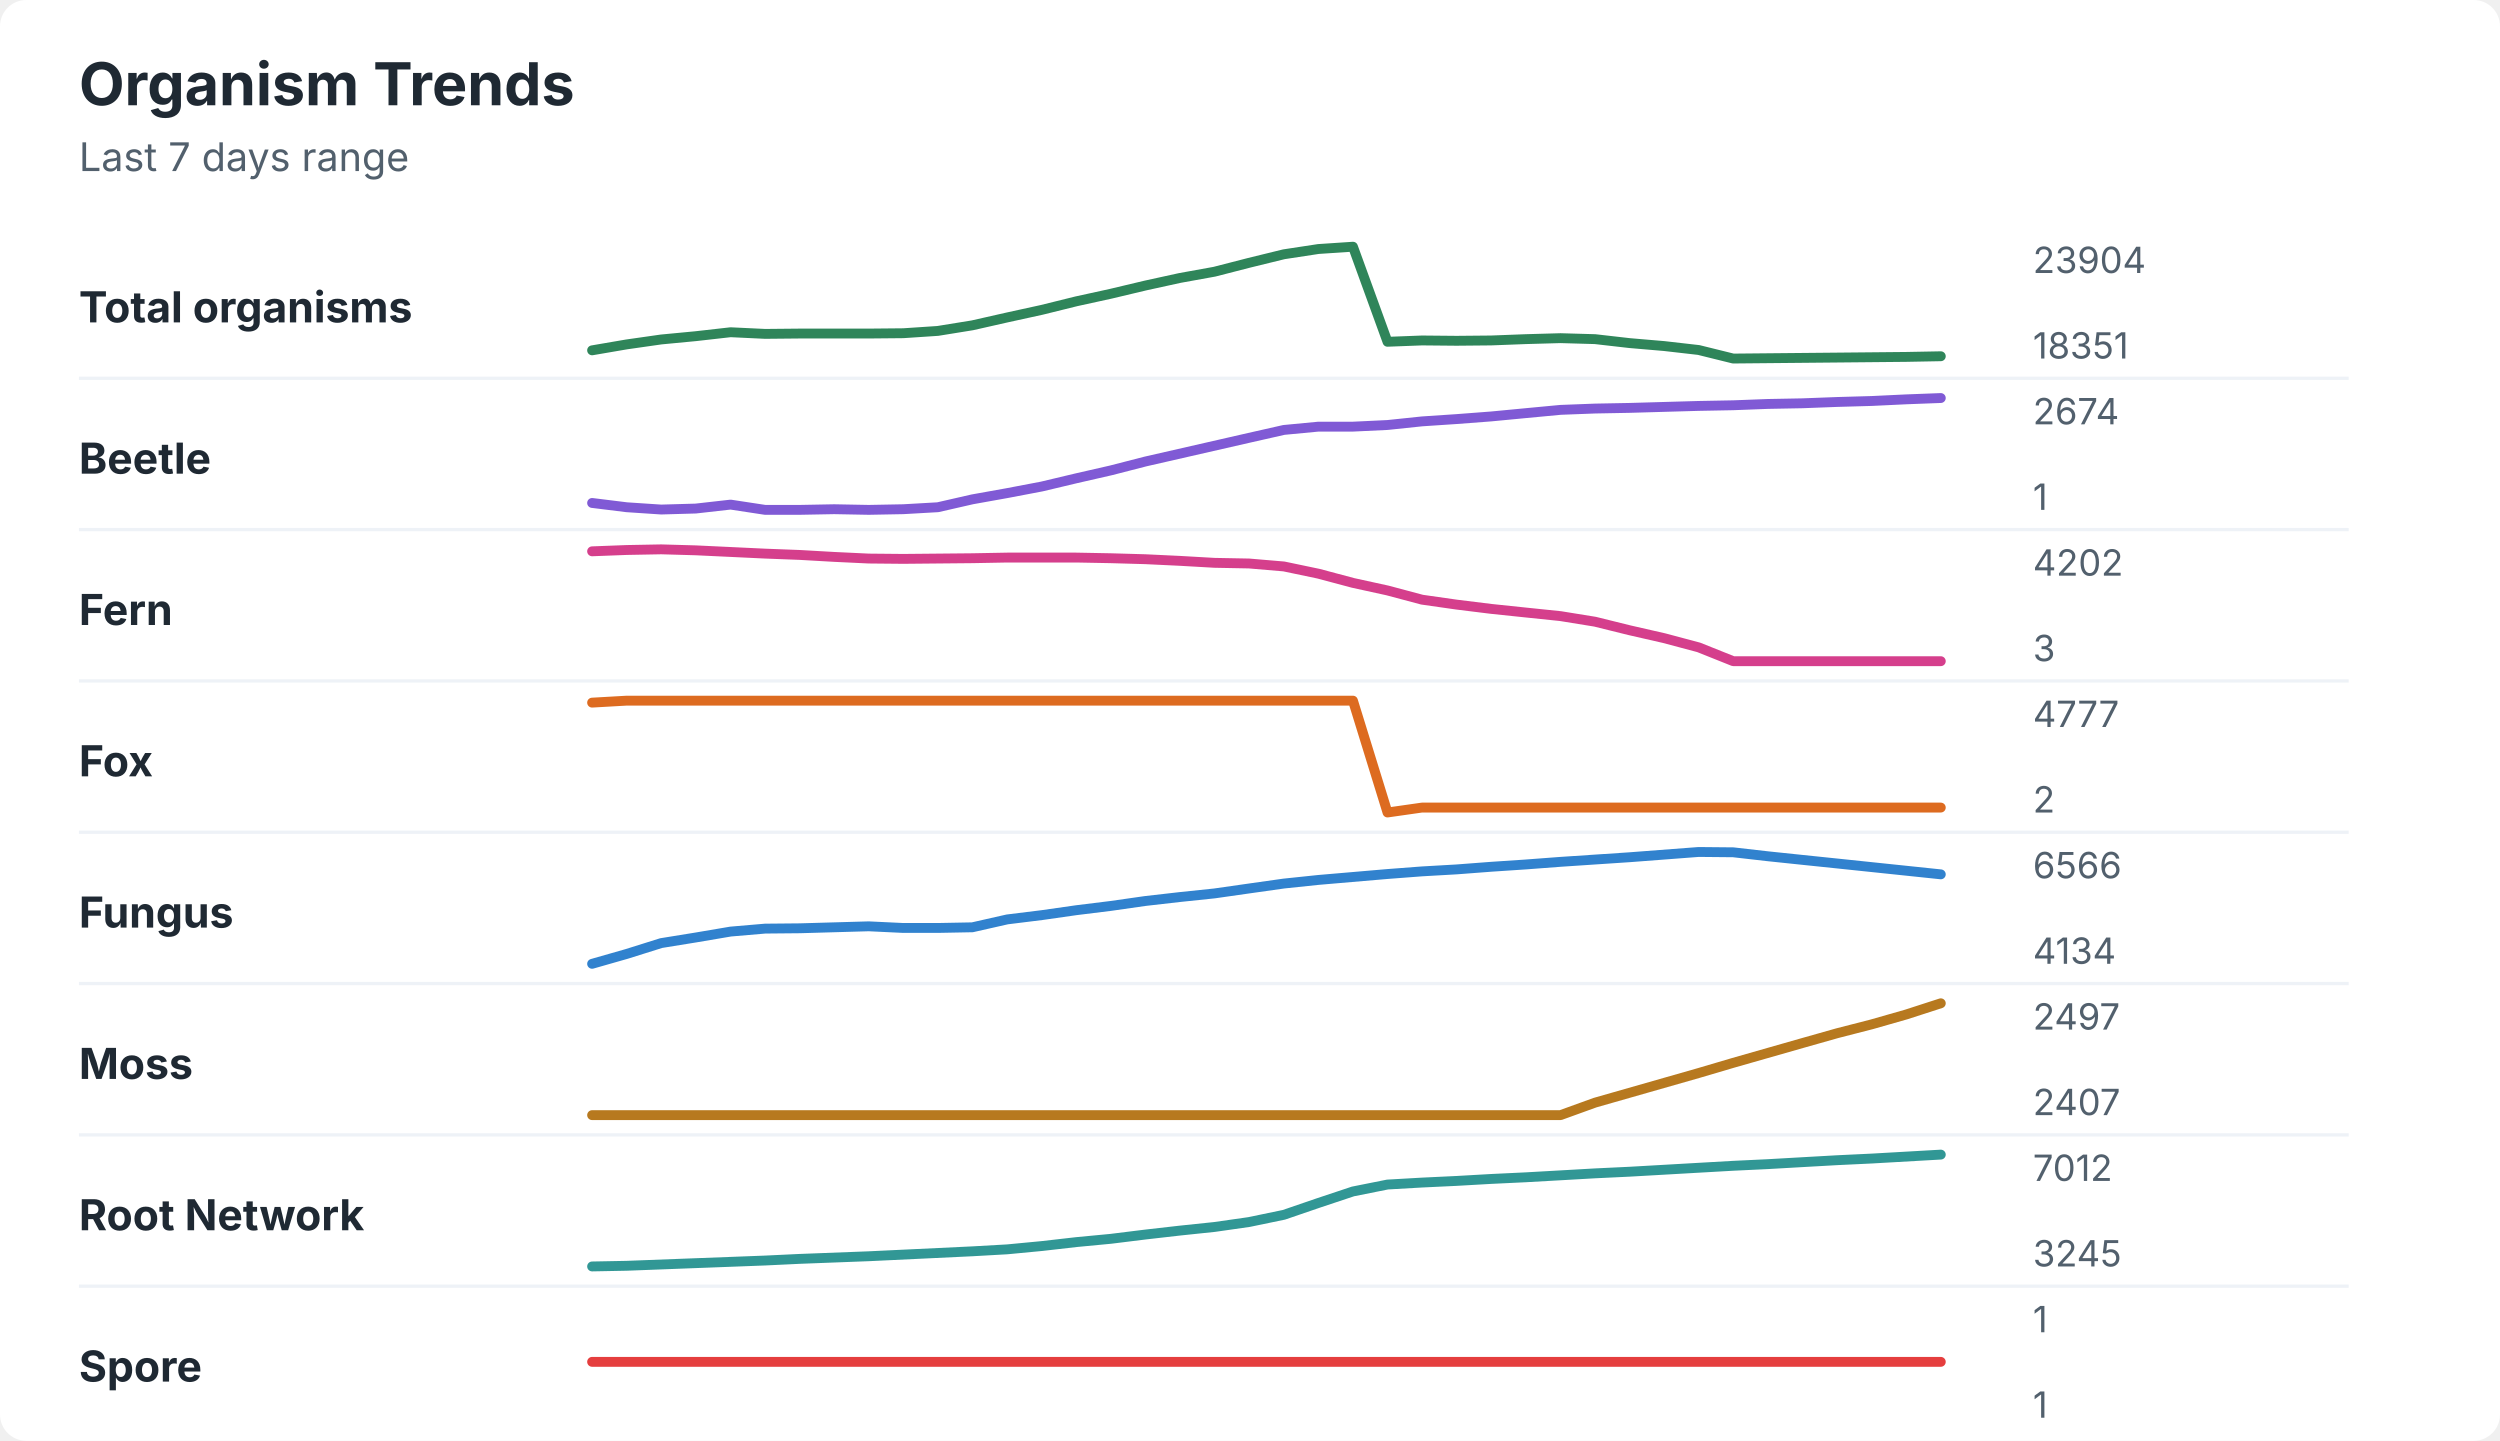
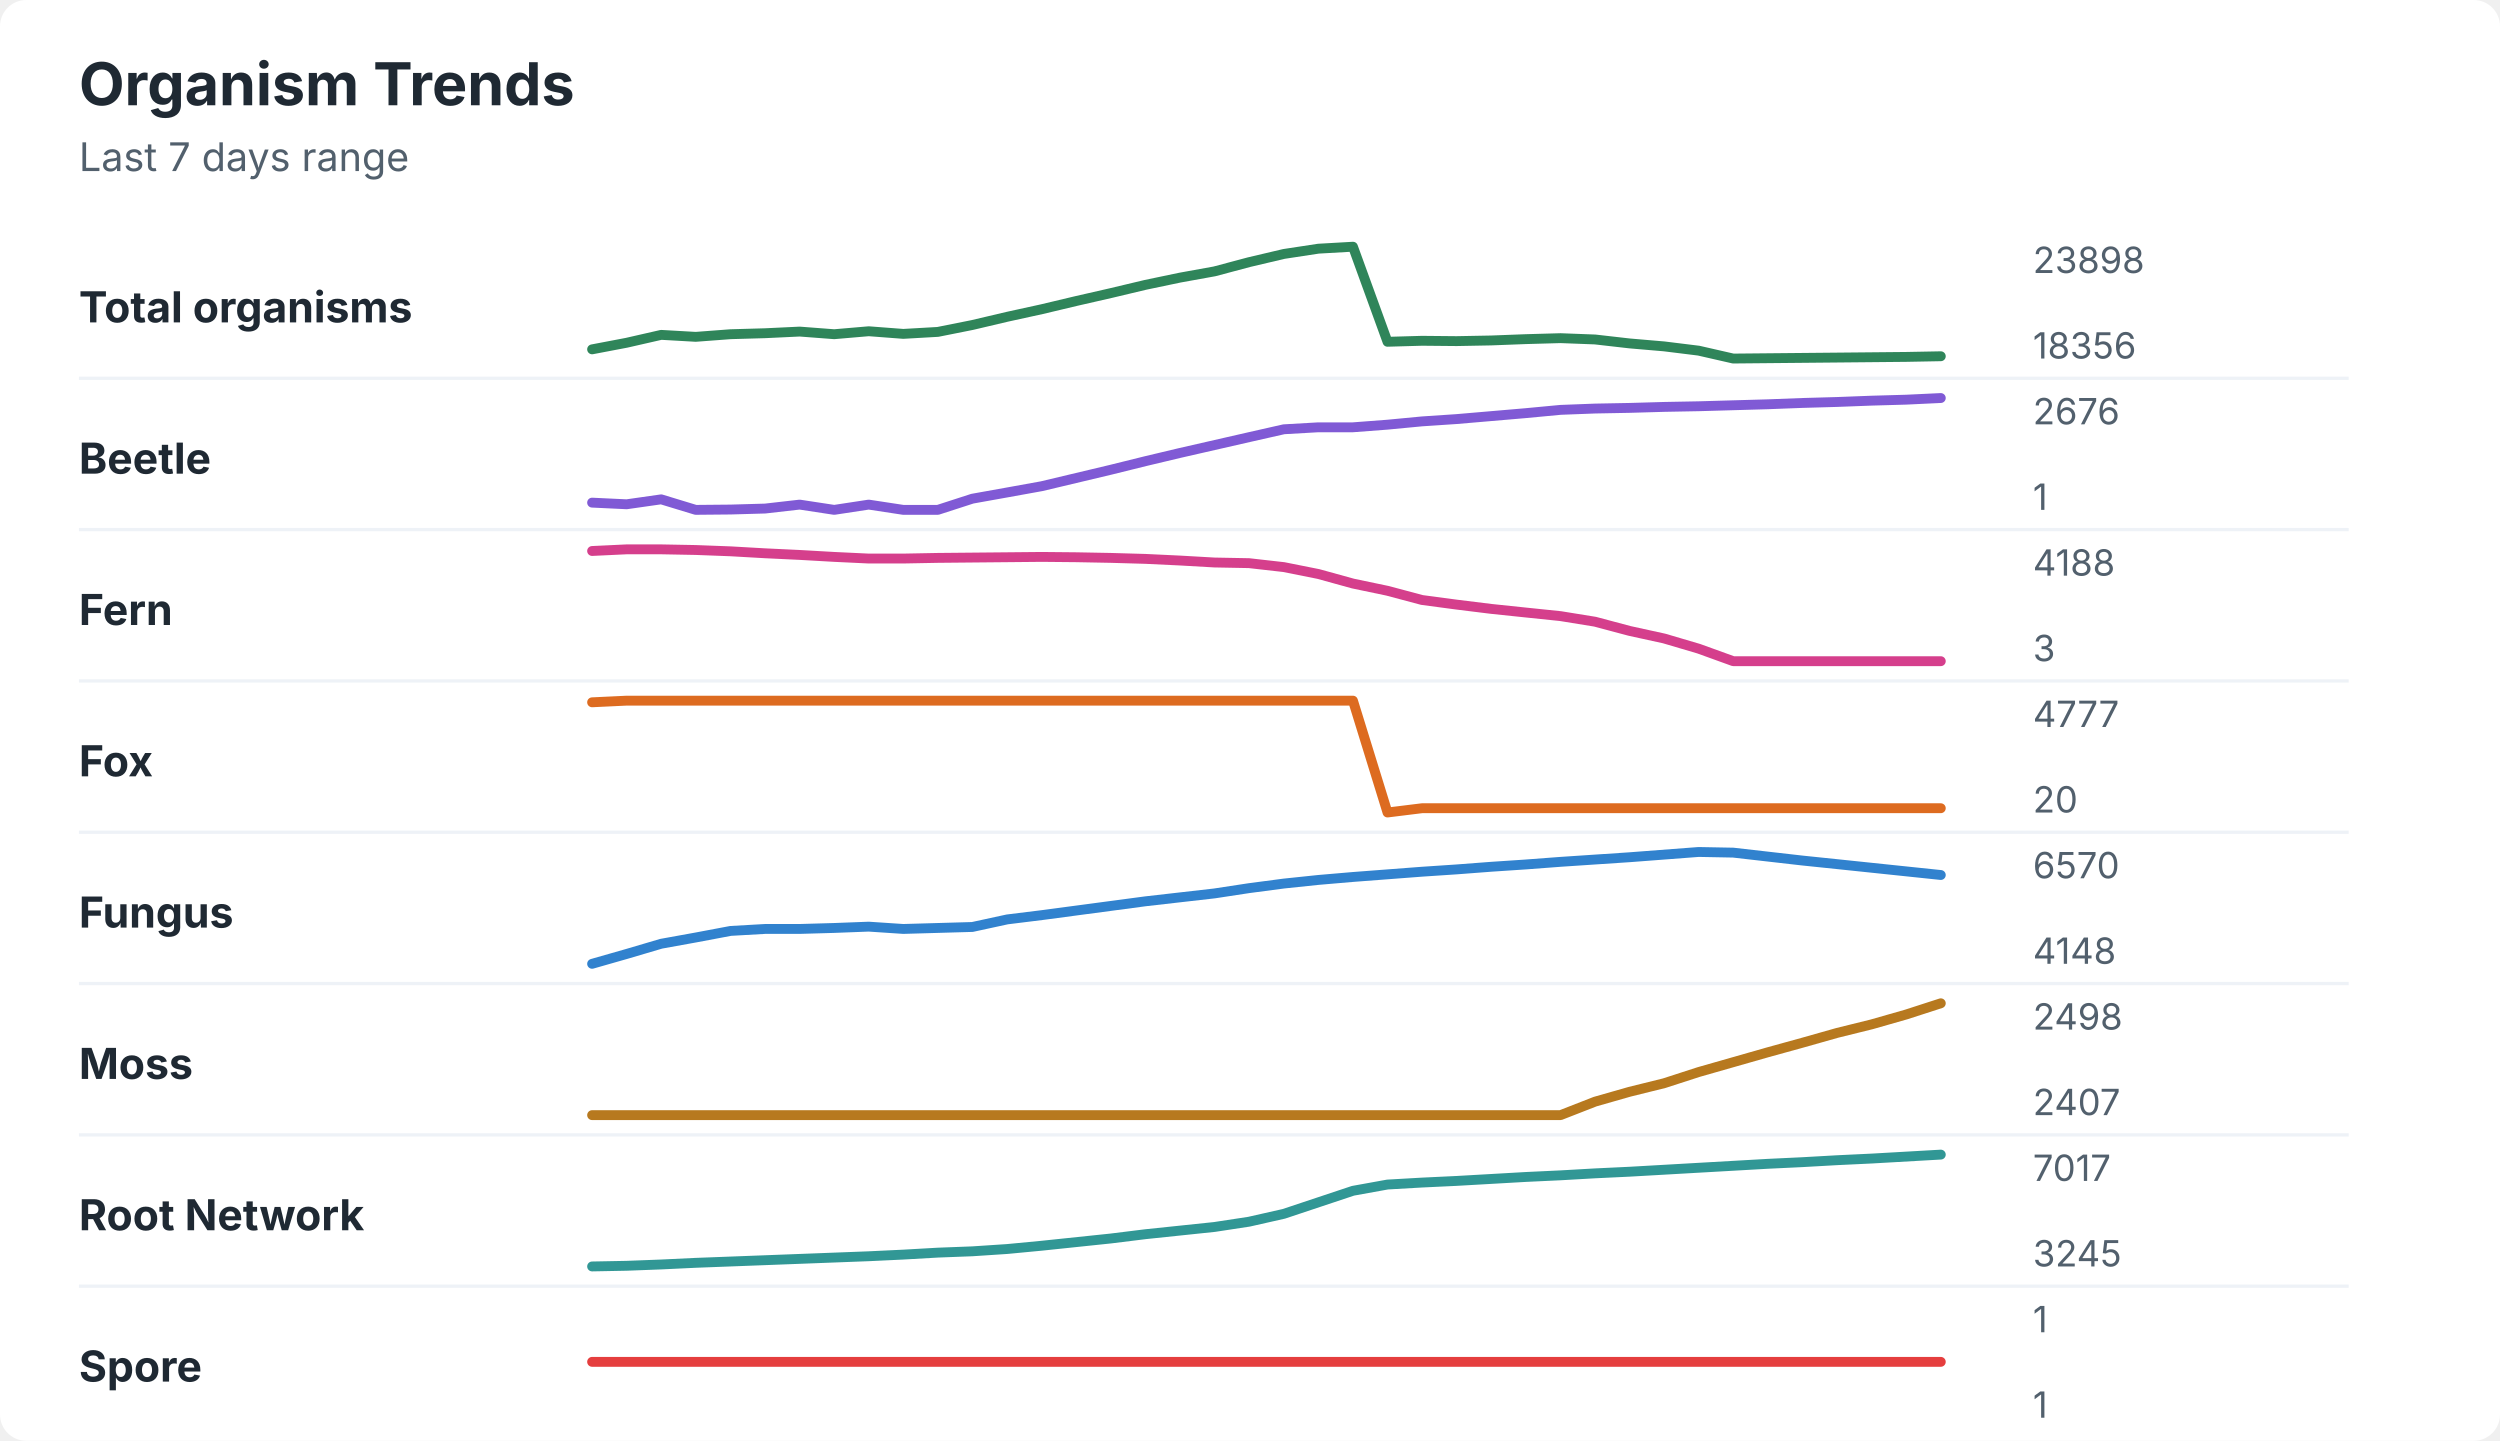
<svg xmlns="http://www.w3.org/2000/svg" width="760" height="438" viewBox="0 0 760 438" role="img" aria-labelledby="title desc">
  <rect width="760" height="438" rx="8" fill="#ffffff" />
  <style>
    text { font-family: -apple-system, BlinkMacSystemFont, "Segoe UI", sans-serif; }
    .title { font-size: 18px; font-weight: 700; fill: #1f2933; }
    .subtitle { font-size: 12px; fill: #52606d; }
    .label { font-size: 13px; font-weight: 650; fill: #1f2933; }
    .axis-value { font-size: 11px; fill: #52606d; }
    .separator { stroke: #eef2f7; stroke-width: 1; }
  </style>
  <text x="24" y="32" class="title">Organism Trends</text>
  <text x="24" y="52" class="subtitle">Last 7 days range</text>
  <text x="24" y="98" class="label">Total organisms</text>
-   <polyline points="180.0,106.5 190.5,104.7 201.0,103.2 211.5,102.2 222.1,101.0 232.6,101.5 243.1,101.4 253.6,101.4 264.1,101.4 274.6,101.3 285.1,100.6 295.6,98.9 306.2,96.5 316.7,94.2 327.2,91.6 337.7,89.3 348.2,86.8 358.7,84.5 369.2,82.6 379.7,79.9 390.3,77.3 400.8,75.7 411.3,75.0 421.8,103.9 432.3,103.5 442.8,103.6 453.3,103.5 463.8,103.1 474.4,102.8 484.9,103.1 495.4,104.3 505.9,105.2 516.4,106.4 526.9,109.0 537.4,108.9 547.9,108.8 558.5,108.7 569.0,108.6 579.5,108.5 590.0,108.3 " fill="none" stroke="#2f855a" stroke-width="3" stroke-linecap="round" stroke-linejoin="round" />
-   <text x="618" y="83" class="axis-value">23904</text>
-   <text x="618" y="109" class="axis-value">18351</text>
+   <polyline points="180.0,106.2 190.5,104.2 201.0,101.8 211.5,102.4 222.1,101.6 232.6,101.3 243.1,100.8 253.6,101.6 264.1,100.7 274.6,101.5 285.1,100.9 295.6,98.8 306.2,96.3 316.7,94.0 327.2,91.5 337.7,89.1 348.2,86.6 358.7,84.4 369.2,82.5 379.7,79.7 390.3,77.2 400.8,75.6 411.3,75.0 421.8,103.9 432.3,103.6 442.8,103.7 453.3,103.5 463.8,103.1 474.4,102.8 484.9,103.2 495.4,104.4 505.9,105.3 516.4,106.6 526.9,109.0 537.4,108.9 547.9,108.8 558.5,108.7 569.0,108.6 579.5,108.5 590.0,108.3 " fill="none" stroke="#2f855a" stroke-width="3" stroke-linecap="round" stroke-linejoin="round" />
+   <text x="618" y="83" class="axis-value">23898</text>
+   <text x="618" y="109" class="axis-value">18356</text>
  <line x1="24" y1="115.0" x2="714" y2="115.0" class="separator" />
  <text x="24" y="144" class="label">Beetle</text>
-   <polyline points="180.0,152.9 190.5,154.2 201.0,154.9 211.5,154.6 222.1,153.4 232.6,155.0 243.1,155.0 253.6,154.8 264.1,155.0 274.6,154.8 285.1,154.2 295.6,151.8 306.2,149.9 316.7,147.9 327.2,145.4 337.7,143.0 348.2,140.3 358.7,137.9 369.2,135.5 379.7,133.1 390.3,130.7 400.8,129.7 411.3,129.7 421.8,129.2 432.3,128.1 442.8,127.4 453.3,126.6 463.8,125.6 474.4,124.6 484.9,124.2 495.4,124.0 505.9,123.7 516.4,123.4 526.9,123.2 537.4,122.8 547.9,122.6 558.5,122.2 569.0,121.9 579.5,121.4 590.0,121.0 " fill="none" stroke="#805ad5" stroke-width="3" stroke-linecap="round" stroke-linejoin="round" />
-   <text x="618" y="129" class="axis-value">2674</text>
+   <polyline points="180.0,152.8 190.5,153.3 201.0,151.8 211.5,155.0 222.1,154.9 232.6,154.6 243.1,153.4 253.6,155.0 264.1,153.4 274.6,155.0 285.1,155.0 295.6,151.6 306.2,149.7 316.7,147.8 327.2,145.3 337.7,142.8 348.2,140.2 358.7,137.7 369.2,135.3 379.7,132.9 390.3,130.5 400.8,129.9 411.3,129.9 421.8,129.1 432.3,128.1 442.8,127.4 453.3,126.5 463.8,125.6 474.4,124.6 484.9,124.2 495.4,124.0 505.9,123.7 516.4,123.5 526.9,123.2 537.4,122.9 547.9,122.5 558.5,122.2 569.0,121.8 579.5,121.5 590.0,121.0 " fill="none" stroke="#805ad5" stroke-width="3" stroke-linecap="round" stroke-linejoin="round" />
+   <text x="618" y="129" class="axis-value">2676</text>
  <text x="618" y="155" class="axis-value">1</text>
  <line x1="24" y1="161.0" x2="714" y2="161.0" class="separator" />
  <text x="24" y="190" class="label">Fern</text>
-   <polyline points="180.0,167.6 190.5,167.2 201.0,167.0 211.5,167.3 222.1,167.8 232.6,168.3 243.1,168.7 253.6,169.3 264.1,169.8 274.6,169.9 285.1,169.8 295.6,169.7 306.2,169.5 316.7,169.5 327.2,169.5 337.7,169.7 348.2,170.0 358.7,170.5 369.2,171.1 379.7,171.3 390.3,172.2 400.8,174.4 411.3,177.2 421.8,179.5 432.3,182.3 442.8,183.8 453.3,185.1 463.8,186.2 474.4,187.3 484.9,189.0 495.4,191.6 505.9,194.0 516.4,196.8 526.9,201.0 537.4,201.0 547.9,201.0 558.5,201.0 569.0,201.0 579.5,201.0 590.0,201.0 " fill="none" stroke="#d53f8c" stroke-width="3" stroke-linecap="round" stroke-linejoin="round" />
-   <text x="618" y="175" class="axis-value">4202</text>
+   <polyline points="180.0,167.5 190.5,167.0 201.0,167.0 211.5,167.2 222.1,167.6 232.6,168.2 243.1,168.7 253.6,169.3 264.1,169.8 274.6,169.8 285.1,169.6 295.6,169.5 306.2,169.4 316.7,169.3 327.2,169.4 337.7,169.6 348.2,169.9 358.7,170.4 369.2,171.0 379.7,171.2 390.3,172.4 400.8,174.5 411.3,177.4 421.8,179.6 432.3,182.4 442.8,183.8 453.3,185.1 463.8,186.2 474.4,187.3 484.9,189.0 495.4,191.8 505.9,194.1 516.4,197.2 526.9,201.0 537.4,201.0 547.9,201.0 558.5,201.0 569.0,201.0 579.5,201.0 590.0,201.0 " fill="none" stroke="#d53f8c" stroke-width="3" stroke-linecap="round" stroke-linejoin="round" />
+   <text x="618" y="175" class="axis-value">4188</text>
  <text x="618" y="201" class="axis-value">3</text>
  <line x1="24" y1="207.0" x2="714" y2="207.0" class="separator" />
  <text x="24" y="236" class="label">Fox</text>
-   <polyline points="180.0,213.6 190.5,213.0 201.0,213.0 211.5,213.0 222.1,213.0 232.6,213.0 243.1,213.0 253.6,213.0 264.1,213.0 274.6,213.0 285.1,213.0 295.6,213.0 306.2,213.0 316.7,213.0 327.2,213.0 337.7,213.0 348.2,213.0 358.7,213.0 369.2,213.0 379.7,213.0 390.3,213.0 400.8,213.0 411.3,213.0 421.8,247.0 432.3,245.5 442.8,245.5 453.3,245.5 463.8,245.5 474.4,245.5 484.9,245.5 495.4,245.5 505.9,245.5 516.4,245.5 526.9,245.5 537.4,245.5 547.9,245.5 558.5,245.5 569.0,245.5 579.5,245.5 590.0,245.5 " fill="none" stroke="#dd6b20" stroke-width="3" stroke-linecap="round" stroke-linejoin="round" />
+   <polyline points="180.0,213.5 190.5,213.0 201.0,213.0 211.5,213.0 222.1,213.0 232.6,213.0 243.1,213.0 253.6,213.0 264.1,213.0 274.6,213.0 285.1,213.0 295.6,213.0 306.2,213.0 316.7,213.0 327.2,213.0 337.7,213.0 348.2,213.0 358.7,213.0 369.2,213.0 379.7,213.0 390.3,213.0 400.8,213.0 411.3,213.0 421.8,247.0 432.3,245.7 442.8,245.7 453.3,245.7 463.8,245.7 474.4,245.7 484.9,245.7 495.4,245.7 505.9,245.7 516.4,245.7 526.9,245.7 537.4,245.7 547.9,245.7 558.5,245.7 569.0,245.7 579.5,245.7 590.0,245.7 " fill="none" stroke="#dd6b20" stroke-width="3" stroke-linecap="round" stroke-linejoin="round" />
  <text x="618" y="221" class="axis-value">4777</text>
-   <text x="618" y="247" class="axis-value">2</text>
+   <text x="618" y="247" class="axis-value">20</text>
  <line x1="24" y1="253.0" x2="714" y2="253.0" class="separator" />
  <text x="24" y="282" class="label">Fungus</text>
-   <polyline points="180.0,293.0 190.5,290.0 201.0,286.7 211.5,285.0 222.1,283.2 232.6,282.3 243.1,282.2 253.6,281.9 264.1,281.6 274.6,282.1 285.1,282.1 295.6,281.9 306.2,279.5 316.7,278.2 327.2,276.7 337.7,275.4 348.2,273.9 358.7,272.7 369.2,271.6 379.7,270.1 390.3,268.6 400.8,267.5 411.3,266.6 421.8,265.7 432.3,264.9 442.8,264.3 453.3,263.5 463.8,262.8 474.4,262.0 484.9,261.3 495.4,260.6 505.9,259.8 516.4,259.0 526.9,259.1 537.4,260.3 547.9,261.4 558.5,262.5 569.0,263.6 579.5,264.7 590.0,265.8 " fill="none" stroke="#3182ce" stroke-width="3" stroke-linecap="round" stroke-linejoin="round" />
-   <text x="618" y="267" class="axis-value">6566</text>
-   <text x="618" y="293" class="axis-value">4134</text>
+   <polyline points="180.0,293.0 190.5,290.0 201.0,286.9 211.5,285.0 222.1,283.0 232.6,282.4 243.1,282.4 253.6,282.1 264.1,281.7 274.6,282.4 285.1,282.1 295.6,281.8 306.2,279.5 316.7,278.2 327.2,276.8 337.7,275.4 348.2,274.0 358.7,272.8 369.2,271.6 379.7,270.0 390.3,268.6 400.8,267.5 411.3,266.6 421.8,265.8 432.3,265.0 442.8,264.3 453.3,263.5 463.8,262.8 474.4,262.0 484.9,261.3 495.4,260.6 505.9,259.8 516.4,259.0 526.9,259.2 537.4,260.4 547.9,261.6 558.5,262.7 569.0,263.8 579.5,264.9 590.0,266.0 " fill="none" stroke="#3182ce" stroke-width="3" stroke-linecap="round" stroke-linejoin="round" />
+   <text x="618" y="267" class="axis-value">6570</text>
+   <text x="618" y="293" class="axis-value">4148</text>
  <line x1="24" y1="299.0" x2="714" y2="299.0" class="separator" />
  <text x="24" y="328" class="label">Moss</text>
-   <polyline points="180.0,339.0 190.5,339.0 201.0,339.0 211.5,339.0 222.1,339.0 232.6,339.0 243.1,339.0 253.6,339.0 264.1,339.0 274.6,339.0 285.1,339.0 295.6,339.0 306.2,339.0 316.7,339.0 327.2,339.0 337.7,339.0 348.2,339.0 358.7,339.0 369.2,339.0 379.7,339.0 390.3,339.0 400.8,339.0 411.3,339.0 421.8,339.0 432.3,339.0 442.8,339.0 453.3,339.0 463.8,339.0 474.4,339.0 484.9,335.2 495.4,332.2 505.9,329.2 516.4,326.2 526.9,323.1 537.4,320.1 547.9,317.1 558.5,314.1 569.0,311.4 579.5,308.4 590.0,305.0 " fill="none" stroke="#b7791f" stroke-width="3" stroke-linecap="round" stroke-linejoin="round" />
-   <text x="618" y="313" class="axis-value">2497</text>
+   <polyline points="180.0,339.0 190.5,339.0 201.0,339.0 211.5,339.0 222.1,339.0 232.6,339.0 243.1,339.0 253.6,339.0 264.1,339.0 274.6,339.0 285.1,339.0 295.6,339.0 306.2,339.0 316.7,339.0 327.2,339.0 337.7,339.0 348.2,339.0 358.7,339.0 369.2,339.0 379.7,339.0 390.3,339.0 400.8,339.0 411.3,339.0 421.8,339.0 432.3,339.0 442.8,339.0 453.3,339.0 463.8,339.0 474.4,339.0 484.9,334.9 495.4,331.9 505.9,329.3 516.4,325.9 526.9,322.9 537.4,319.9 547.9,317.0 558.5,314.0 569.0,311.4 579.5,308.4 590.0,305.0 " fill="none" stroke="#b7791f" stroke-width="3" stroke-linecap="round" stroke-linejoin="round" />
+   <text x="618" y="313" class="axis-value">2498</text>
  <text x="618" y="339" class="axis-value">2407</text>
  <line x1="24" y1="345.0" x2="714" y2="345.0" class="separator" />
  <text x="24" y="374" class="label">Root Network</text>
-   <polyline points="180.0,385.0 190.5,384.8 201.0,384.4 211.5,384.0 222.1,383.6 232.6,383.2 243.1,382.7 253.6,382.3 264.1,381.9 274.6,381.4 285.1,380.9 295.6,380.4 306.2,379.8 316.7,378.8 327.2,377.6 337.7,376.6 348.2,375.3 358.7,374.1 369.2,373.0 379.7,371.5 390.3,369.3 400.8,365.7 411.3,362.2 421.8,360.1 432.3,359.5 442.8,359.0 453.3,358.4 463.8,357.9 474.4,357.3 484.9,356.7 495.4,356.2 505.9,355.6 516.4,355.0 526.9,354.4 537.4,353.9 547.9,353.3 558.5,352.7 569.0,352.2 579.5,351.6 590.0,351.0 " fill="none" stroke="#319795" stroke-width="3" stroke-linecap="round" stroke-linejoin="round" />
-   <text x="618" y="359" class="axis-value">7012</text>
+   <polyline points="180.0,385.0 190.5,384.8 201.0,384.4 211.5,383.9 222.1,383.5 232.6,383.1 243.1,382.7 253.6,382.3 264.1,381.9 274.6,381.4 285.1,380.8 295.6,380.4 306.2,379.7 316.7,378.7 327.2,377.6 337.7,376.5 348.2,375.2 358.7,374.1 369.2,373.0 379.7,371.4 390.3,369.0 400.8,365.5 411.3,362.0 421.8,360.1 432.3,359.5 442.8,359.0 453.3,358.4 463.8,357.8 474.4,357.3 484.9,356.7 495.4,356.2 505.9,355.6 516.4,355.0 526.9,354.4 537.4,353.8 547.9,353.3 558.5,352.7 569.0,352.2 579.5,351.6 590.0,351.0 " fill="none" stroke="#319795" stroke-width="3" stroke-linecap="round" stroke-linejoin="round" />
+   <text x="618" y="359" class="axis-value">7017</text>
  <text x="618" y="385" class="axis-value">3245</text>
  <line x1="24" y1="391.0" x2="714" y2="391.0" class="separator" />
  <text x="24" y="420" class="label">Spore</text>
  <polyline points="180.0,414.0 190.5,414.0 201.0,414.0 211.5,414.0 222.1,414.0 232.6,414.0 243.1,414.0 253.6,414.0 264.1,414.0 274.6,414.0 285.1,414.0 295.6,414.0 306.2,414.0 316.7,414.0 327.2,414.0 337.7,414.0 348.2,414.0 358.7,414.0 369.2,414.0 379.7,414.0 390.3,414.0 400.8,414.0 411.3,414.0 421.8,414.0 432.3,414.0 442.8,414.0 453.3,414.0 463.8,414.0 474.4,414.0 484.9,414.0 495.4,414.0 505.9,414.0 516.4,414.0 526.9,414.0 537.4,414.0 547.9,414.0 558.5,414.0 569.0,414.0 579.5,414.0 590.0,414.0 " fill="none" stroke="#e53e3e" stroke-width="3" stroke-linecap="round" stroke-linejoin="round" />
  <text x="618" y="405" class="axis-value">1</text>
  <text x="618" y="431" class="axis-value">1</text>
</svg>
